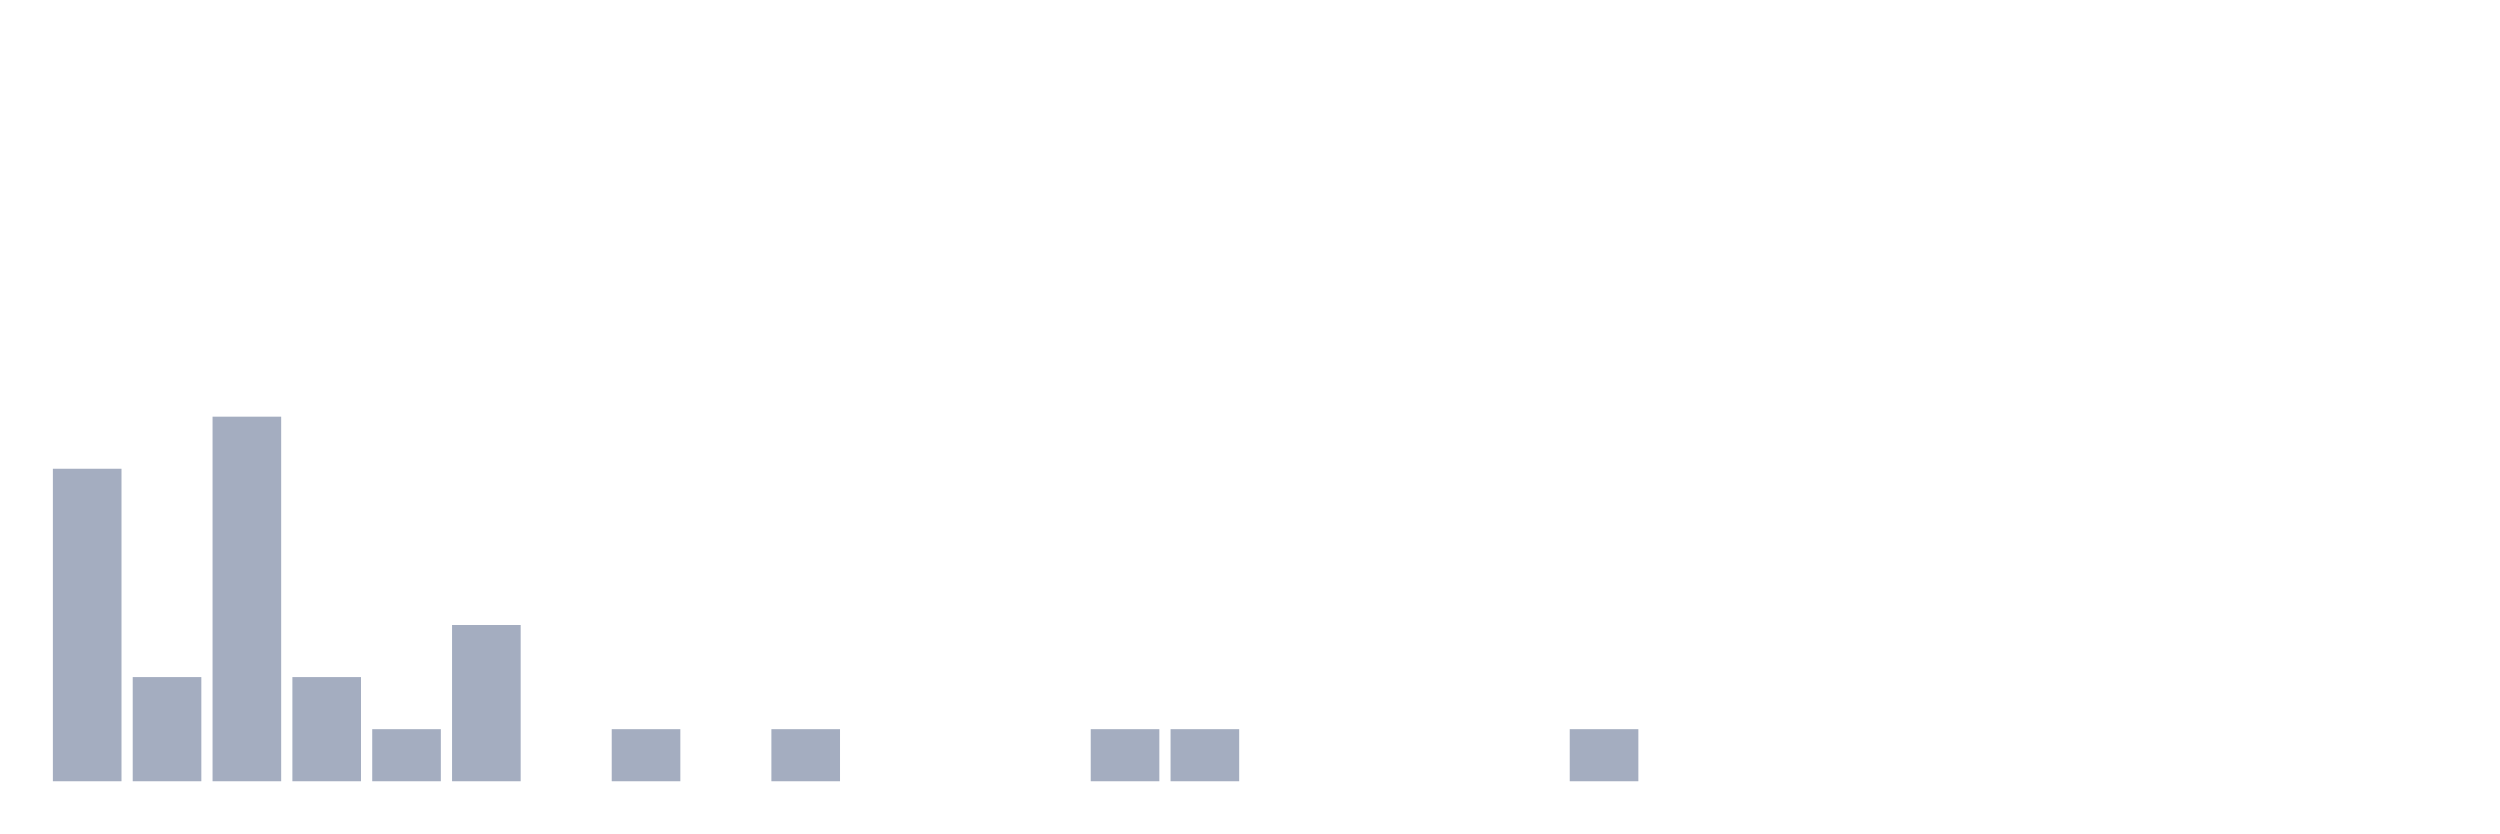
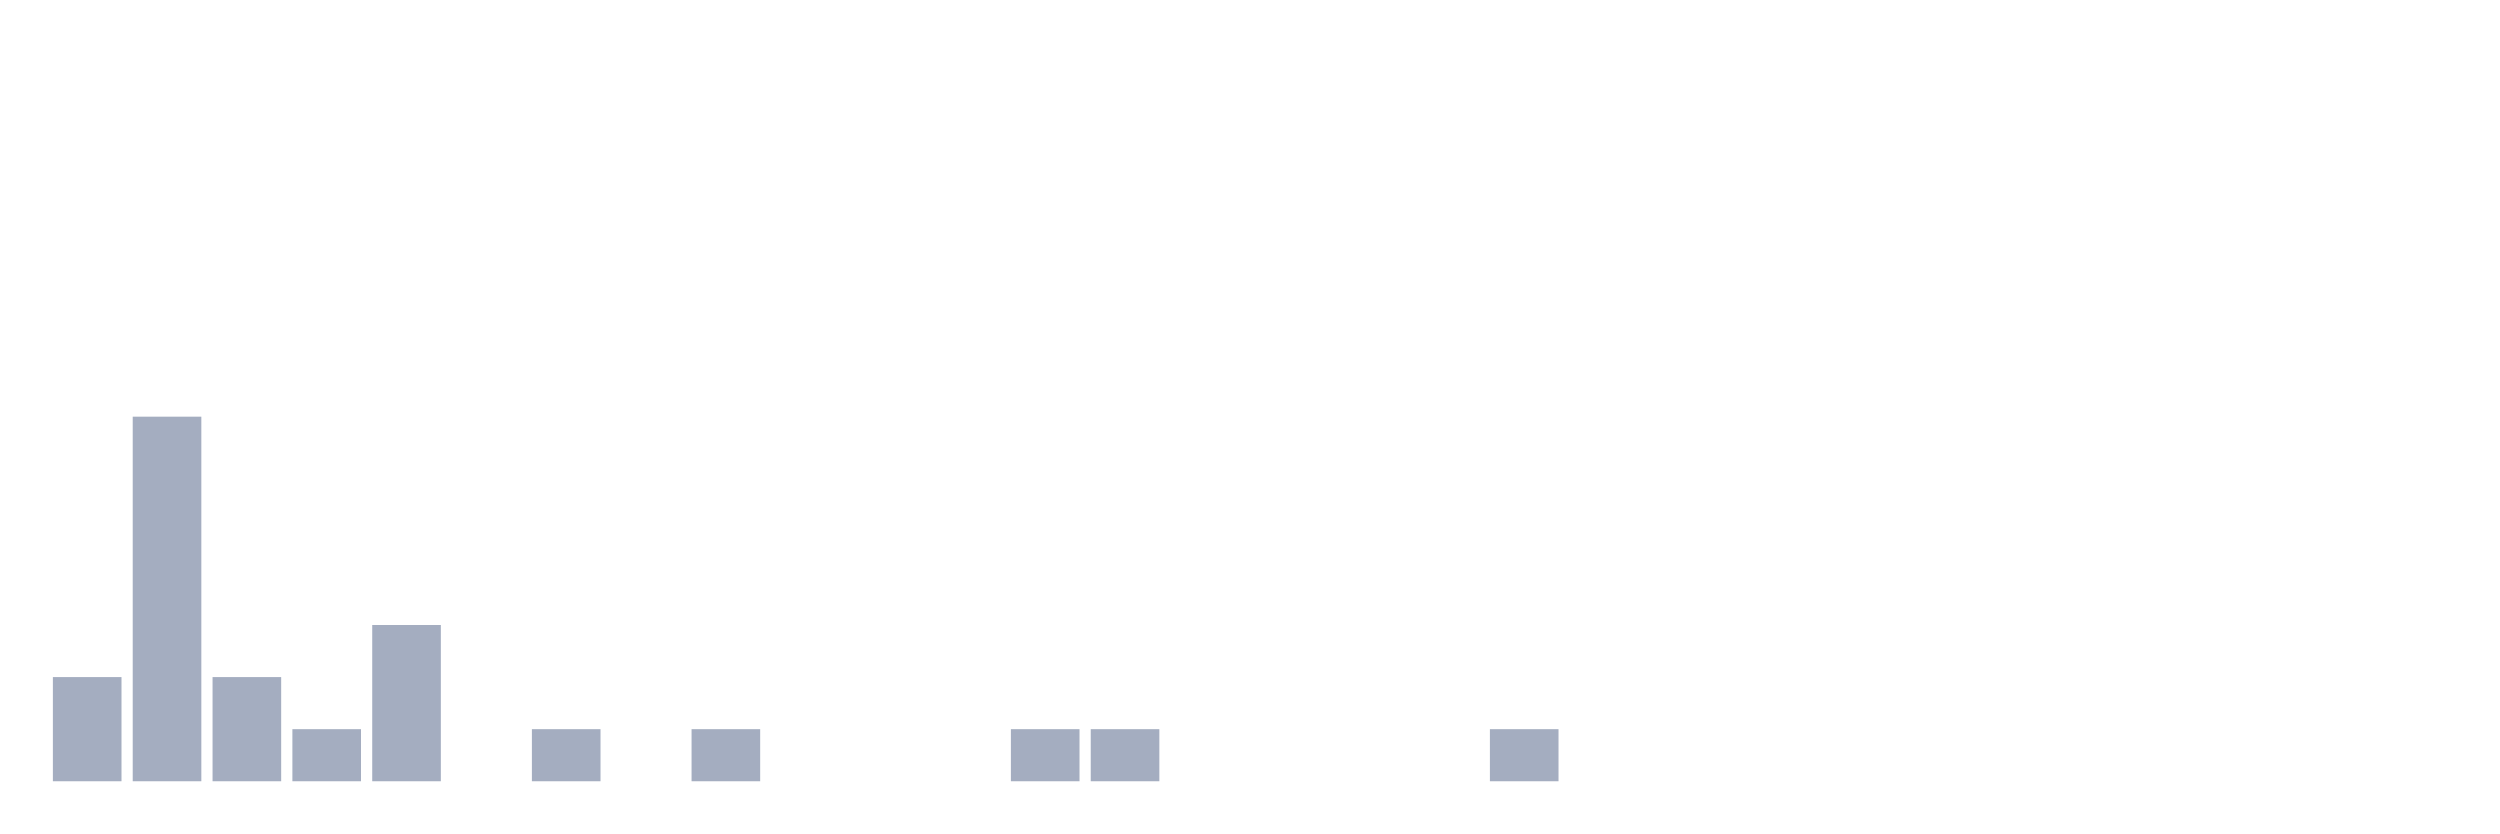
<svg xmlns="http://www.w3.org/2000/svg" viewBox="0 0 480 160">
  <g transform="translate(10,10)">
-     <rect class="bar" x="0.153" width="13.175" y="80" height="60" fill="rgb(164,173,192)" />
-     <rect class="bar" x="15.482" width="13.175" y="120" height="20" fill="rgb(164,173,192)" />
-     <rect class="bar" x="30.81" width="13.175" y="70" height="70" fill="rgb(164,173,192)" />
-     <rect class="bar" x="46.138" width="13.175" y="120" height="20" fill="rgb(164,173,192)" />
-     <rect class="bar" x="61.466" width="13.175" y="130" height="10" fill="rgb(164,173,192)" />
-     <rect class="bar" x="76.794" width="13.175" y="110" height="30" fill="rgb(164,173,192)" />
-     <rect class="bar" x="92.123" width="13.175" y="140" height="0" fill="rgb(164,173,192)" />
-     <rect class="bar" x="107.451" width="13.175" y="130" height="10" fill="rgb(164,173,192)" />
-     <rect class="bar" x="122.779" width="13.175" y="140" height="0" fill="rgb(164,173,192)" />
-     <rect class="bar" x="138.107" width="13.175" y="130" height="10" fill="rgb(164,173,192)" />
+     <rect class="bar" x="0.153" width="13.175" y="120" height="20" fill="rgb(164,173,192)" />
+     <rect class="bar" x="15.482" width="13.175" y="70" height="70" fill="rgb(164,173,192)" />
+     <rect class="bar" x="30.81" width="13.175" y="120" height="20" fill="rgb(164,173,192)" />
+     <rect class="bar" x="46.138" width="13.175" y="130" height="10" fill="rgb(164,173,192)" />
+     <rect class="bar" x="61.466" width="13.175" y="110" height="30" fill="rgb(164,173,192)" />
+     <rect class="bar" x="76.794" width="13.175" y="140" height="0" fill="rgb(164,173,192)" />
+     <rect class="bar" x="92.123" width="13.175" y="130" height="10" fill="rgb(164,173,192)" />
+     <rect class="bar" x="107.451" width="13.175" y="140" height="0" fill="rgb(164,173,192)" />
+     <rect class="bar" x="122.779" width="13.175" y="130" height="10" fill="rgb(164,173,192)" />
+     <rect class="bar" x="138.107" width="13.175" y="140" height="0" fill="rgb(164,173,192)" />
    <rect class="bar" x="153.436" width="13.175" y="140" height="0" fill="rgb(164,173,192)" />
    <rect class="bar" x="168.764" width="13.175" y="140" height="0" fill="rgb(164,173,192)" />
-     <rect class="bar" x="184.092" width="13.175" y="140" height="0" fill="rgb(164,173,192)" />
+     <rect class="bar" x="184.092" width="13.175" y="130" height="10" fill="rgb(164,173,192)" />
    <rect class="bar" x="199.42" width="13.175" y="130" height="10" fill="rgb(164,173,192)" />
-     <rect class="bar" x="214.748" width="13.175" y="130" height="10" fill="rgb(164,173,192)" />
+     <rect class="bar" x="214.748" width="13.175" y="140" height="0" fill="rgb(164,173,192)" />
    <rect class="bar" x="230.077" width="13.175" y="140" height="0" fill="rgb(164,173,192)" />
    <rect class="bar" x="245.405" width="13.175" y="140" height="0" fill="rgb(164,173,192)" />
    <rect class="bar" x="260.733" width="13.175" y="140" height="0" fill="rgb(164,173,192)" />
-     <rect class="bar" x="276.061" width="13.175" y="140" height="0" fill="rgb(164,173,192)" />
-     <rect class="bar" x="291.39" width="13.175" y="130" height="10" fill="rgb(164,173,192)" />
+     <rect class="bar" x="276.061" width="13.175" y="130" height="10" fill="rgb(164,173,192)" />
+     <rect class="bar" x="291.39" width="13.175" y="140" height="0" fill="rgb(164,173,192)" />
    <rect class="bar" x="306.718" width="13.175" y="140" height="0" fill="rgb(164,173,192)" />
    <rect class="bar" x="322.046" width="13.175" y="140" height="0" fill="rgb(164,173,192)" />
    <rect class="bar" x="337.374" width="13.175" y="140" height="0" fill="rgb(164,173,192)" />
    <rect class="bar" x="352.702" width="13.175" y="140" height="0" fill="rgb(164,173,192)" />
    <rect class="bar" x="368.031" width="13.175" y="140" height="0" fill="rgb(164,173,192)" />
    <rect class="bar" x="383.359" width="13.175" y="140" height="0" fill="rgb(164,173,192)" />
    <rect class="bar" x="398.687" width="13.175" y="140" height="0" fill="rgb(164,173,192)" />
    <rect class="bar" x="414.015" width="13.175" y="140" height="0" fill="rgb(164,173,192)" />
    <rect class="bar" x="429.344" width="13.175" y="140" height="0" fill="rgb(164,173,192)" />
    <rect class="bar" x="444.672" width="13.175" y="140" height="0" fill="rgb(164,173,192)" />
  </g>
</svg>
